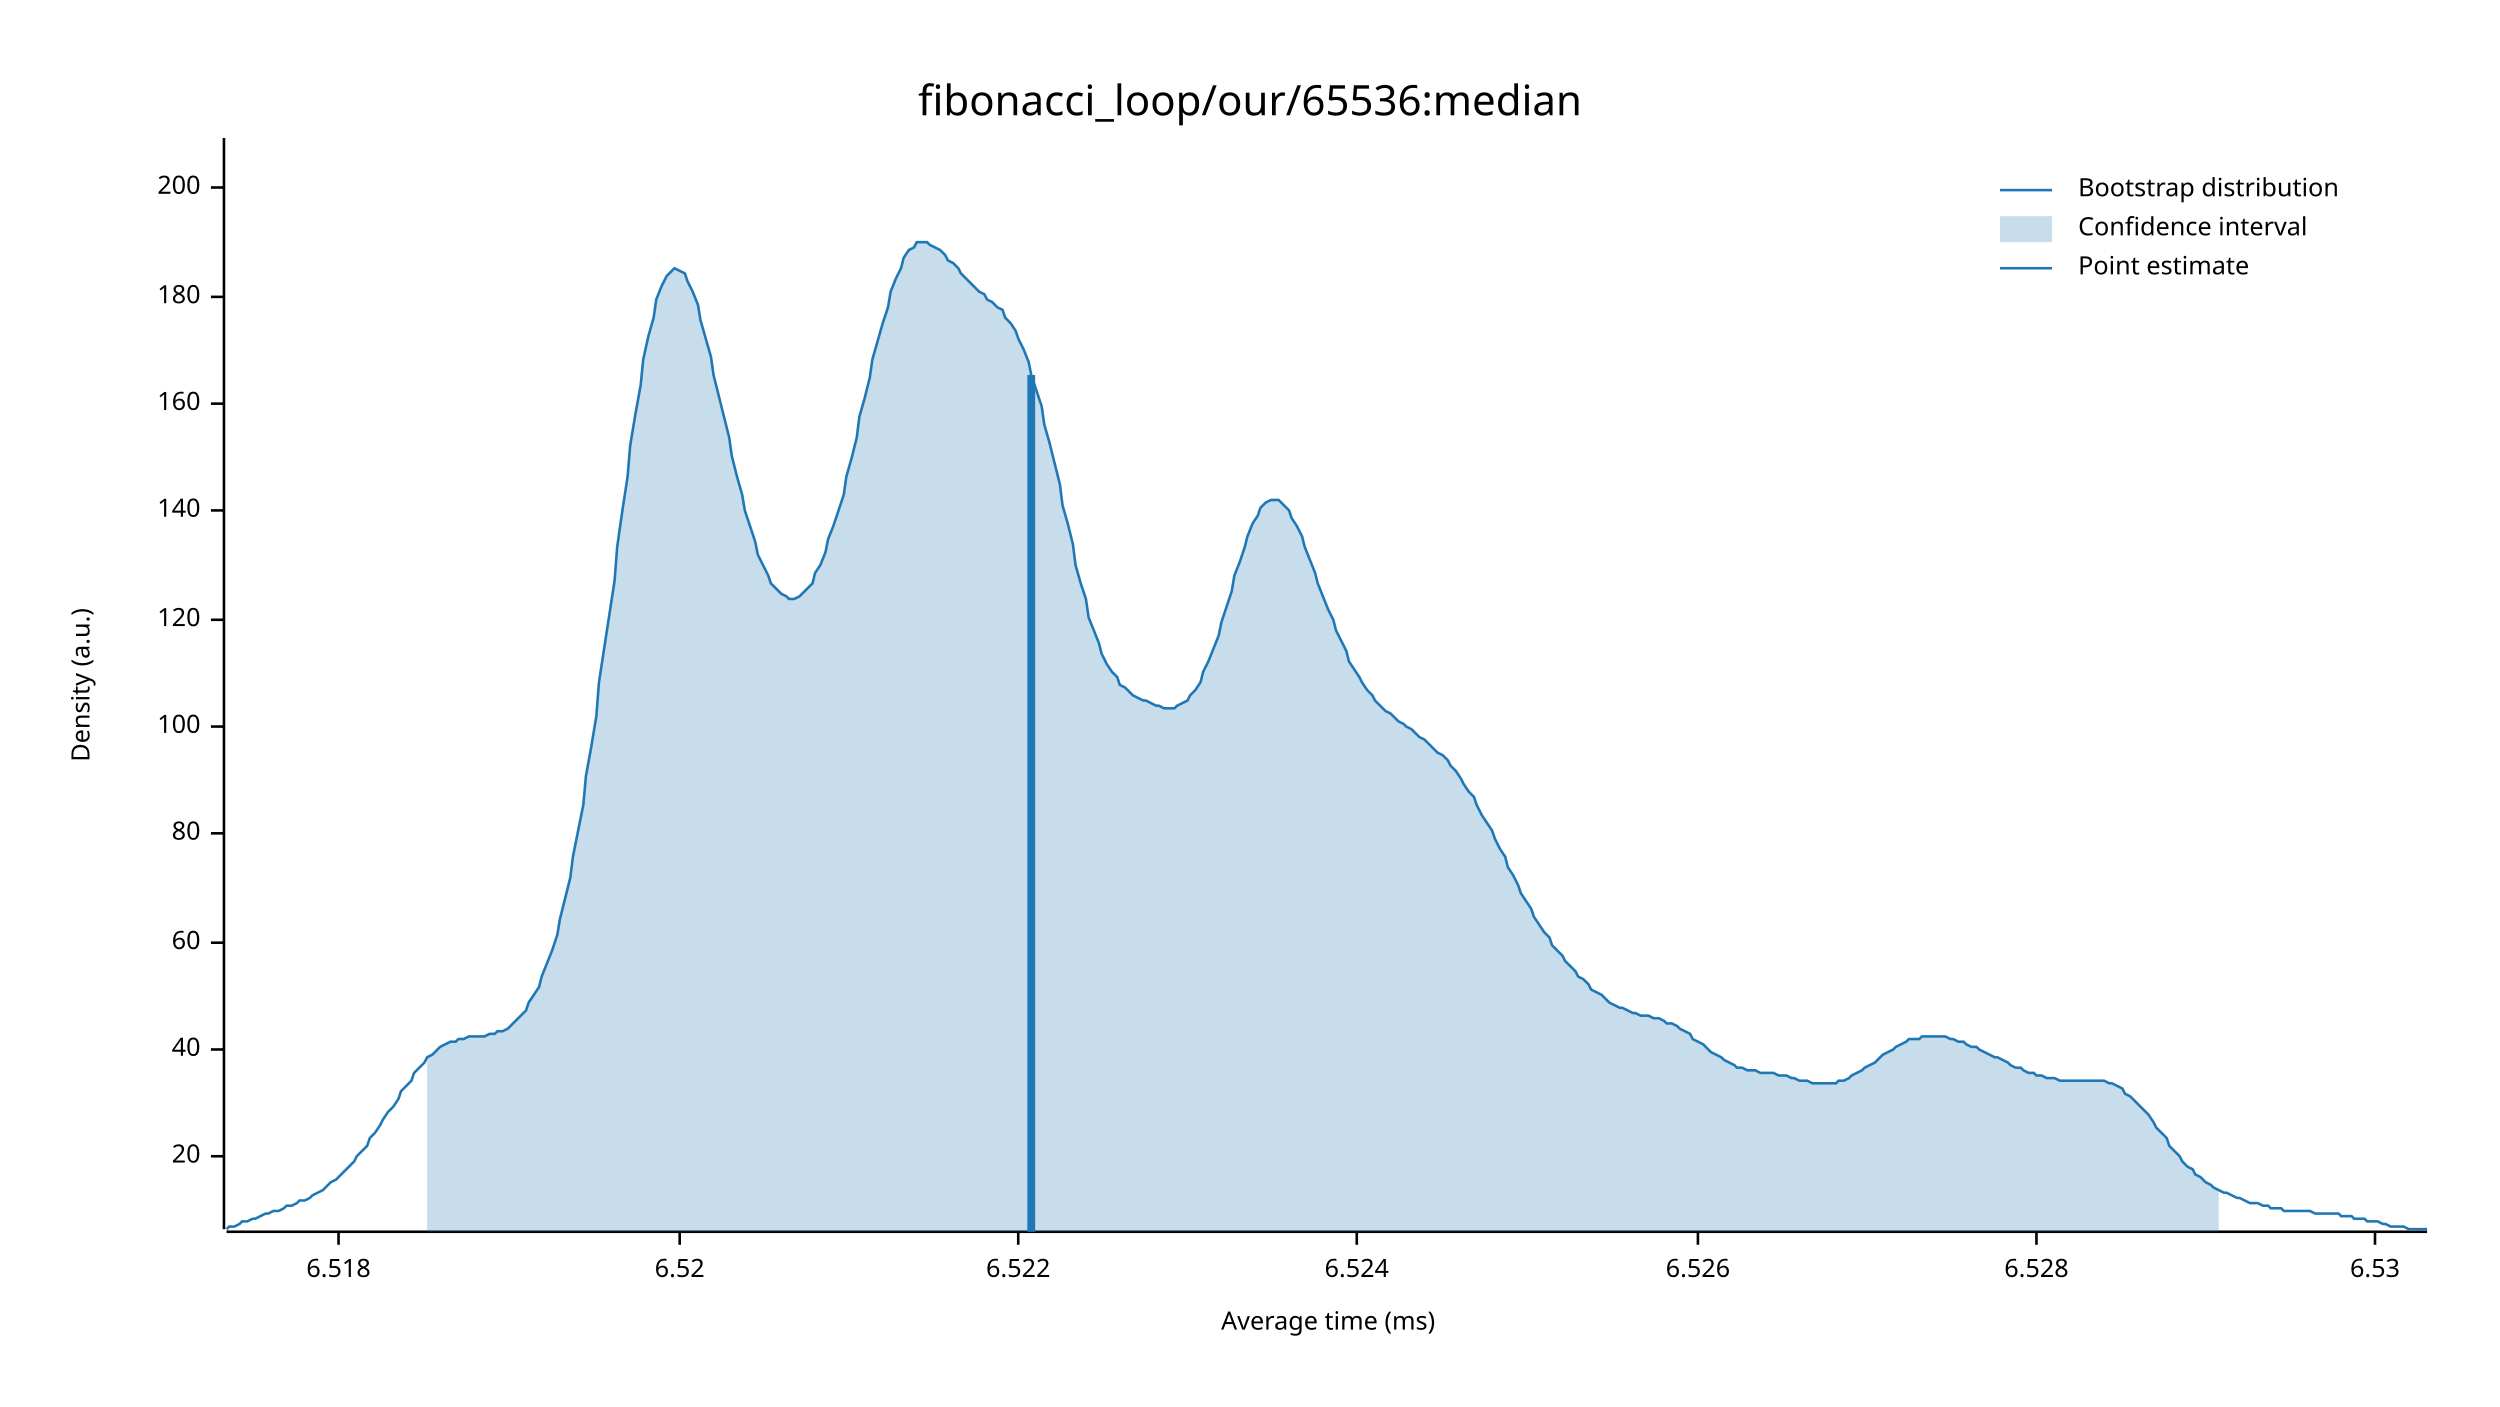
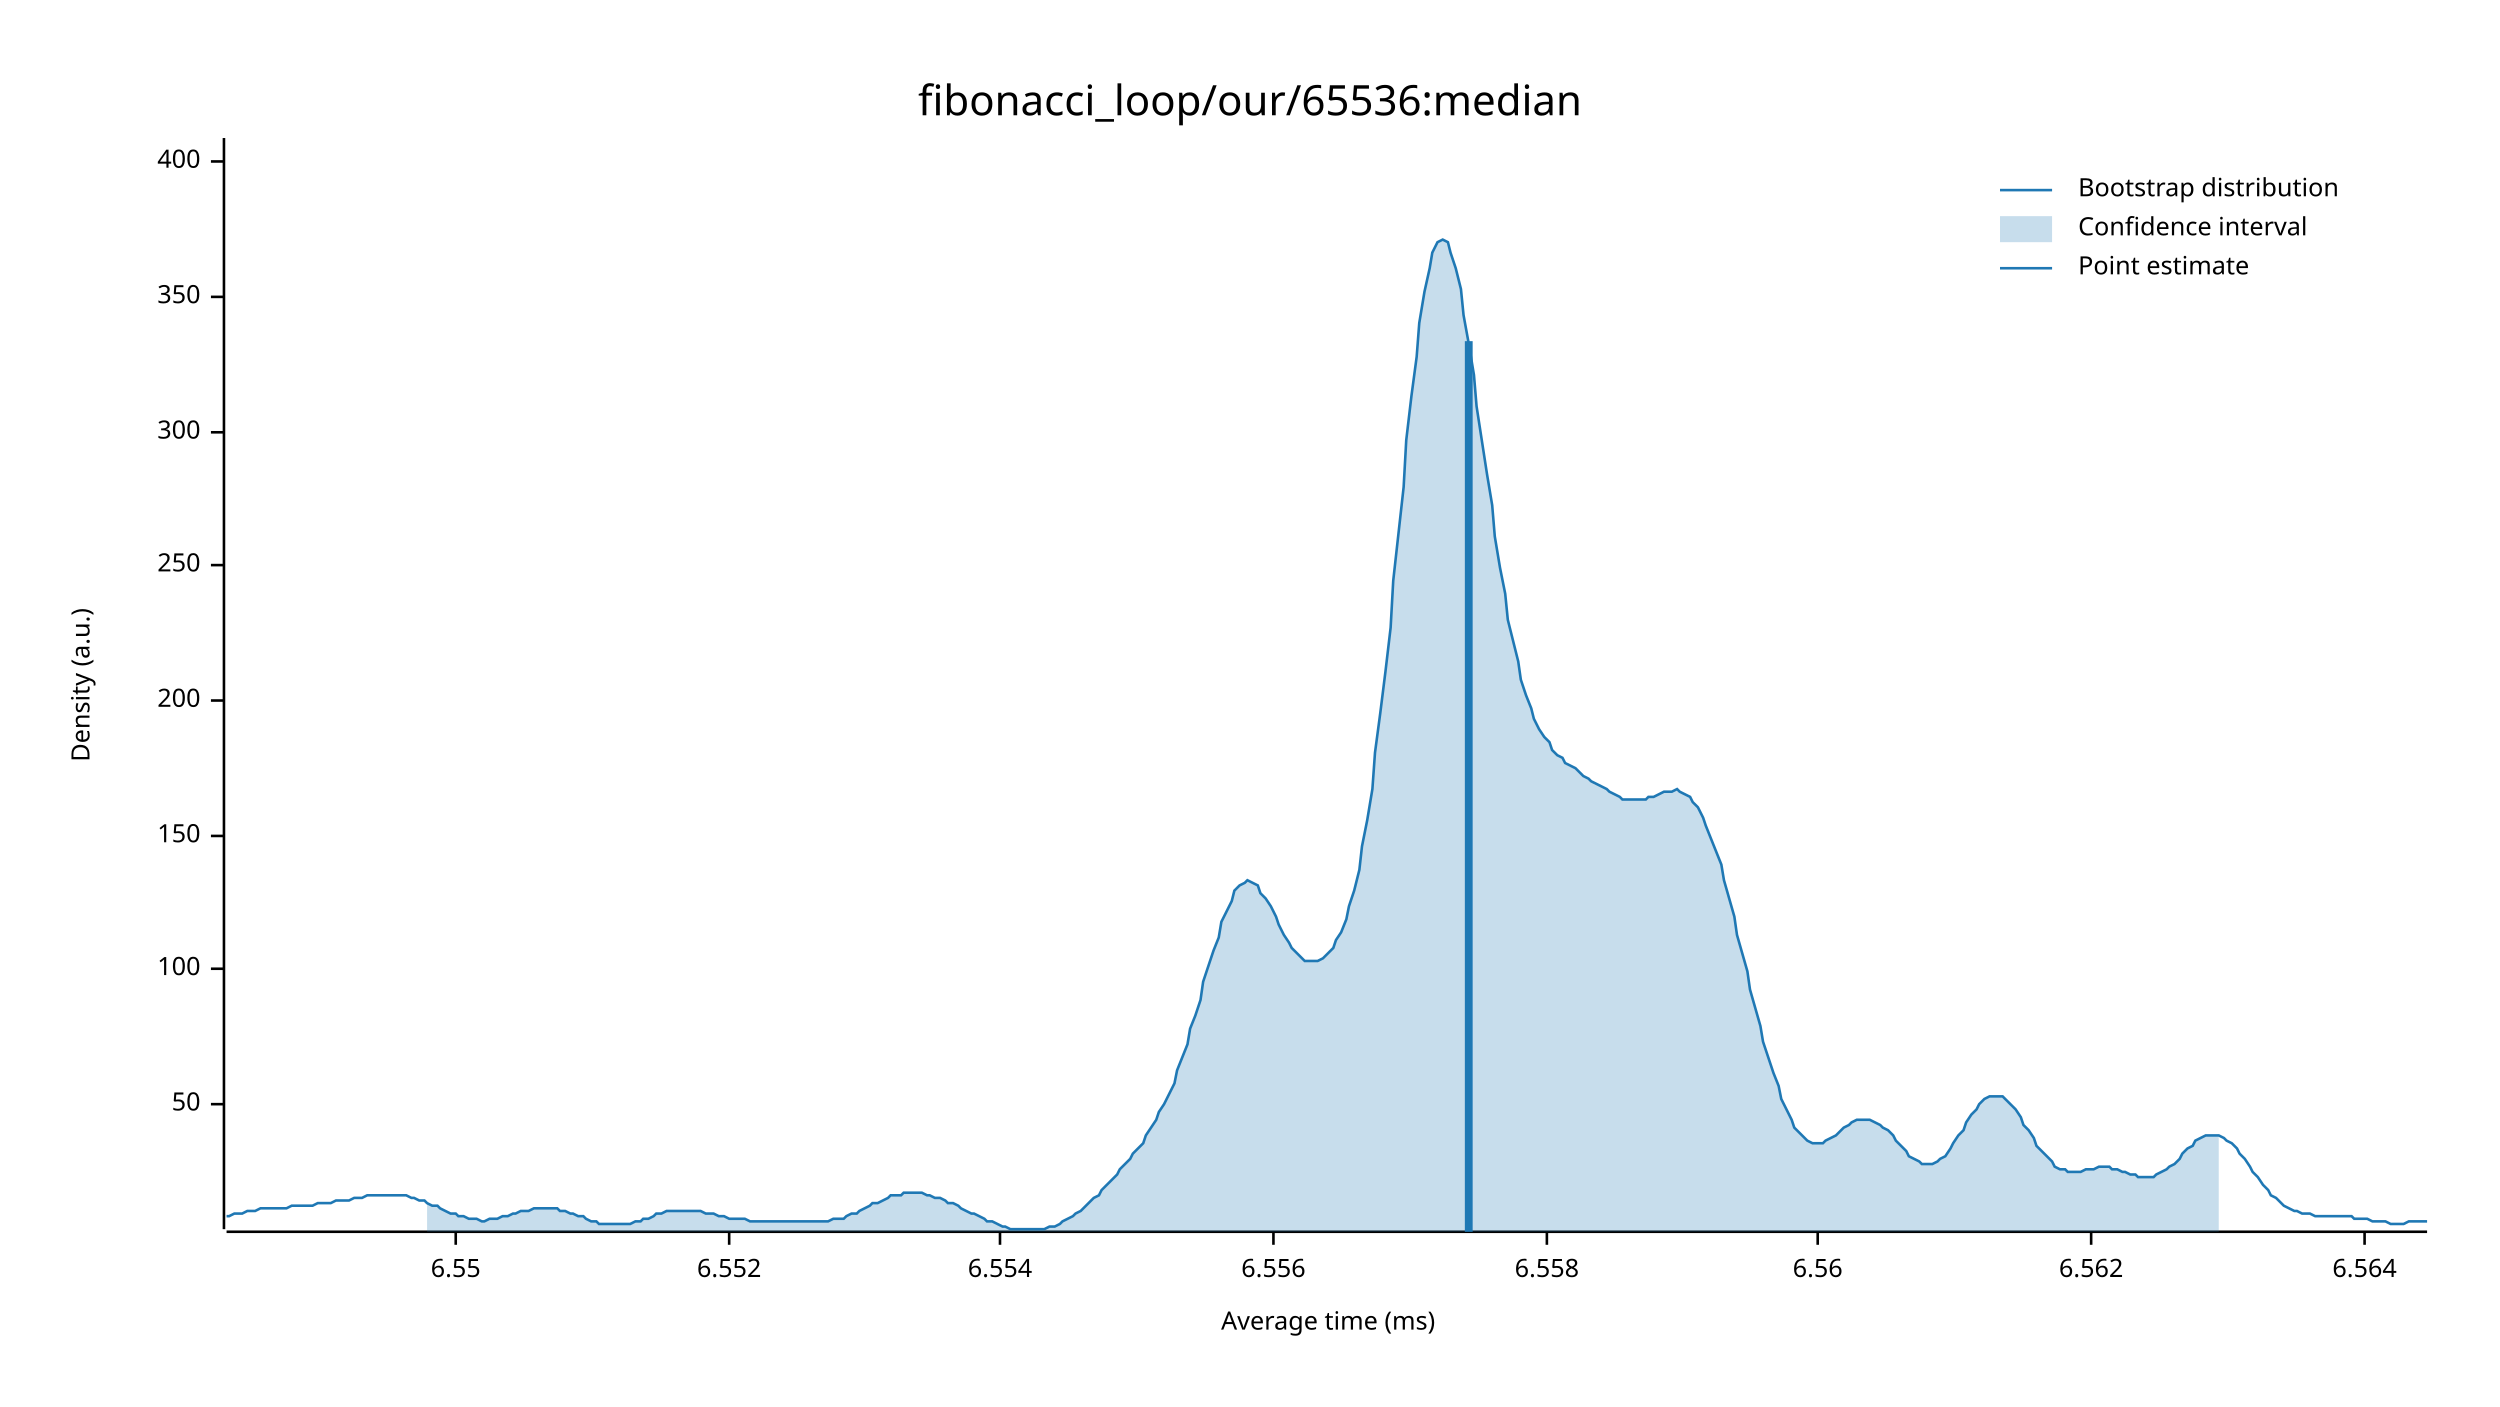
<svg xmlns="http://www.w3.org/2000/svg" width="960" height="540" viewBox="0 0 960 540">
  <text x="480" y="32" dy="0.76em" text-anchor="middle" font-family="sans-serif" font-size="16.129" opacity="1" fill="#000000">
fibonacci_loop/our/65536:median
</text>
  <text x="27" y="263" dy="0.76em" text-anchor="middle" font-family="sans-serif" font-size="9.677" opacity="1" fill="#000000" transform="rotate(270, 27, 263)">
Density (a.u.)
</text>
  <text x="510" y="513" dy="-0.5ex" text-anchor="middle" font-family="sans-serif" font-size="9.677" opacity="1" fill="#000000">
Average time (ms)
</text>
  <polyline fill="none" opacity="1" stroke="#000000" stroke-width="1" points="86,53 86,472 " />
-   <text x="77" y="444" dy="0.5ex" text-anchor="end" font-family="sans-serif" font-size="9.677" opacity="1" fill="#000000">
- 20
+   <text x="77" y="424" dy="0.5ex" text-anchor="end" font-family="sans-serif" font-size="9.677" opacity="1" fill="#000000">
+ 50
</text>
-   <polyline fill="none" opacity="1" stroke="#000000" stroke-width="1" points="81,444 86,444 " />
-   <text x="77" y="403" dy="0.5ex" text-anchor="end" font-family="sans-serif" font-size="9.677" opacity="1" fill="#000000">
- 40
- </text>
-   <polyline fill="none" opacity="1" stroke="#000000" stroke-width="1" points="81,403 86,403 " />
-   <text x="77" y="362" dy="0.5ex" text-anchor="end" font-family="sans-serif" font-size="9.677" opacity="1" fill="#000000">
- 60
- </text>
-   <polyline fill="none" opacity="1" stroke="#000000" stroke-width="1" points="81,362 86,362 " />
-   <text x="77" y="320" dy="0.5ex" text-anchor="end" font-family="sans-serif" font-size="9.677" opacity="1" fill="#000000">
- 80
- </text>
-   <polyline fill="none" opacity="1" stroke="#000000" stroke-width="1" points="81,320 86,320 " />
-   <text x="77" y="279" dy="0.5ex" text-anchor="end" font-family="sans-serif" font-size="9.677" opacity="1" fill="#000000">
+   <polyline fill="none" opacity="1" stroke="#000000" stroke-width="1" points="81,424 86,424 " />
+   <text x="77" y="372" dy="0.5ex" text-anchor="end" font-family="sans-serif" font-size="9.677" opacity="1" fill="#000000">
100
</text>
-   <polyline fill="none" opacity="1" stroke="#000000" stroke-width="1" points="81,279 86,279 " />
-   <text x="77" y="238" dy="0.5ex" text-anchor="end" font-family="sans-serif" font-size="9.677" opacity="1" fill="#000000">
- 120
+   <polyline fill="none" opacity="1" stroke="#000000" stroke-width="1" points="81,372 86,372 " />
+   <text x="77" y="321" dy="0.5ex" text-anchor="end" font-family="sans-serif" font-size="9.677" opacity="1" fill="#000000">
+ 150
</text>
-   <polyline fill="none" opacity="1" stroke="#000000" stroke-width="1" points="81,238 86,238 " />
-   <text x="77" y="196" dy="0.5ex" text-anchor="end" font-family="sans-serif" font-size="9.677" opacity="1" fill="#000000">
- 140
+   <polyline fill="none" opacity="1" stroke="#000000" stroke-width="1" points="81,321 86,321 " />
+   <text x="77" y="269" dy="0.5ex" text-anchor="end" font-family="sans-serif" font-size="9.677" opacity="1" fill="#000000">
+ 200
</text>
-   <polyline fill="none" opacity="1" stroke="#000000" stroke-width="1" points="81,196 86,196 " />
-   <text x="77" y="155" dy="0.5ex" text-anchor="end" font-family="sans-serif" font-size="9.677" opacity="1" fill="#000000">
- 160
+   <polyline fill="none" opacity="1" stroke="#000000" stroke-width="1" points="81,269 86,269 " />
+   <text x="77" y="217" dy="0.5ex" text-anchor="end" font-family="sans-serif" font-size="9.677" opacity="1" fill="#000000">
+ 250
</text>
-   <polyline fill="none" opacity="1" stroke="#000000" stroke-width="1" points="81,155 86,155 " />
+   <polyline fill="none" opacity="1" stroke="#000000" stroke-width="1" points="81,217 86,217 " />
+   <text x="77" y="166" dy="0.5ex" text-anchor="end" font-family="sans-serif" font-size="9.677" opacity="1" fill="#000000">
+ 300
+ </text>
+   <polyline fill="none" opacity="1" stroke="#000000" stroke-width="1" points="81,166 86,166 " />
  <text x="77" y="114" dy="0.5ex" text-anchor="end" font-family="sans-serif" font-size="9.677" opacity="1" fill="#000000">
- 180
+ 350
</text>
  <polyline fill="none" opacity="1" stroke="#000000" stroke-width="1" points="81,114 86,114 " />
-   <text x="77" y="72" dy="0.5ex" text-anchor="end" font-family="sans-serif" font-size="9.677" opacity="1" fill="#000000">
- 200
+   <text x="77" y="62" dy="0.5ex" text-anchor="end" font-family="sans-serif" font-size="9.677" opacity="1" fill="#000000">
+ 400
</text>
-   <polyline fill="none" opacity="1" stroke="#000000" stroke-width="1" points="81,72 86,72 " />
+   <polyline fill="none" opacity="1" stroke="#000000" stroke-width="1" points="81,62 86,62 " />
  <polyline fill="none" opacity="1" stroke="#000000" stroke-width="1" points="87,473 932,473 " />
-   <text x="130" y="483" dy="0.76em" text-anchor="middle" font-family="sans-serif" font-size="9.677" opacity="1" fill="#000000">
- 6.518
+   <text x="175" y="483" dy="0.76em" text-anchor="middle" font-family="sans-serif" font-size="9.677" opacity="1" fill="#000000">
+ 6.55
</text>
-   <polyline fill="none" opacity="1" stroke="#000000" stroke-width="1" points="130,473 130,478 " />
-   <text x="261" y="483" dy="0.76em" text-anchor="middle" font-family="sans-serif" font-size="9.677" opacity="1" fill="#000000">
- 6.52
+   <polyline fill="none" opacity="1" stroke="#000000" stroke-width="1" points="175,473 175,478 " />
+   <text x="280" y="483" dy="0.76em" text-anchor="middle" font-family="sans-serif" font-size="9.677" opacity="1" fill="#000000">
+ 6.552
</text>
-   <polyline fill="none" opacity="1" stroke="#000000" stroke-width="1" points="261,473 261,478 " />
-   <text x="391" y="483" dy="0.76em" text-anchor="middle" font-family="sans-serif" font-size="9.677" opacity="1" fill="#000000">
- 6.522
+   <polyline fill="none" opacity="1" stroke="#000000" stroke-width="1" points="280,473 280,478 " />
+   <text x="384" y="483" dy="0.76em" text-anchor="middle" font-family="sans-serif" font-size="9.677" opacity="1" fill="#000000">
+ 6.554
</text>
-   <polyline fill="none" opacity="1" stroke="#000000" stroke-width="1" points="391,473 391,478 " />
-   <text x="521" y="483" dy="0.76em" text-anchor="middle" font-family="sans-serif" font-size="9.677" opacity="1" fill="#000000">
- 6.524
+   <polyline fill="none" opacity="1" stroke="#000000" stroke-width="1" points="384,473 384,478 " />
+   <text x="489" y="483" dy="0.76em" text-anchor="middle" font-family="sans-serif" font-size="9.677" opacity="1" fill="#000000">
+ 6.556
</text>
-   <polyline fill="none" opacity="1" stroke="#000000" stroke-width="1" points="521,473 521,478 " />
-   <text x="652" y="483" dy="0.76em" text-anchor="middle" font-family="sans-serif" font-size="9.677" opacity="1" fill="#000000">
- 6.526
+   <polyline fill="none" opacity="1" stroke="#000000" stroke-width="1" points="489,473 489,478 " />
+   <text x="594" y="483" dy="0.76em" text-anchor="middle" font-family="sans-serif" font-size="9.677" opacity="1" fill="#000000">
+ 6.558
</text>
-   <polyline fill="none" opacity="1" stroke="#000000" stroke-width="1" points="652,473 652,478 " />
-   <text x="782" y="483" dy="0.76em" text-anchor="middle" font-family="sans-serif" font-size="9.677" opacity="1" fill="#000000">
- 6.528
+   <polyline fill="none" opacity="1" stroke="#000000" stroke-width="1" points="594,473 594,478 " />
+   <text x="698" y="483" dy="0.76em" text-anchor="middle" font-family="sans-serif" font-size="9.677" opacity="1" fill="#000000">
+ 6.56
</text>
-   <polyline fill="none" opacity="1" stroke="#000000" stroke-width="1" points="782,473 782,478 " />
-   <text x="912" y="483" dy="0.76em" text-anchor="middle" font-family="sans-serif" font-size="9.677" opacity="1" fill="#000000">
- 6.53
+   <polyline fill="none" opacity="1" stroke="#000000" stroke-width="1" points="698,473 698,478 " />
+   <text x="803" y="483" dy="0.76em" text-anchor="middle" font-family="sans-serif" font-size="9.677" opacity="1" fill="#000000">
+ 6.562
</text>
-   <polyline fill="none" opacity="1" stroke="#000000" stroke-width="1" points="912,473 912,478 " />
-   <polyline fill="none" opacity="1" stroke="#1F78B4" stroke-width="1" points="87,472 88,471 90,471 92,470 93,469 95,469 97,468 98,468 100,467 102,466 103,466 105,465 107,465 109,464 110,463 112,463 114,462 115,461 117,461 119,460 120,459 122,458 124,457 125,456 127,454 129,453 131,451 132,450 134,448 136,446 137,444 139,442 141,440 142,437 144,435 146,432 147,430 149,427 151,425 153,422 154,419 156,417 158,415 159,412 161,410 163,408 164,406 166,405 168,403 169,402 171,401 173,400 175,400 176,399 178,399 180,398 181,398 183,398 185,398 186,398 188,397 190,397 191,396 193,396 195,395 197,393 198,392 200,390 202,388 203,385 205,382 207,379 208,375 210,370 212,365 214,359 215,353 217,345 219,337 220,329 222,319 224,309 225,298 227,287 229,275 230,262 232,249 234,236 236,223 237,210 239,196 241,183 242,171 244,159 246,148 247,138 249,129 251,122 252,115 254,110 256,106 258,104 259,103 261,104 263,105 264,108 266,112 268,117 269,123 271,130 273,137 274,144 276,152 278,160 280,168 281,175 283,183 285,190 286,196 288,202 290,208 291,213 293,217 295,221 296,224 298,226 300,228 302,229 303,230 305,230 307,229 308,228 310,226 312,224 313,220 315,217 317,212 318,207 320,202 322,196 324,190 325,183 327,176 329,168 330,160 332,153 334,145 335,138 337,131 339,124 341,118 342,112 344,107 346,103 347,99 349,96 351,95 352,93 354,93 356,93 357,94 359,95 361,96 363,98 364,100 366,101 368,103 369,105 371,107 373,109 374,110 376,112 378,113 379,115 381,116 383,118 385,119 386,122 388,124 390,127 391,130 393,134 395,139 396,144 398,150 400,156 401,163 403,170 405,178 407,186 408,194 410,201 412,209 413,217 415,224 417,230 418,237 420,242 422,247 423,251 425,255 427,258 429,260 430,263 432,264 434,266 435,267 437,268 439,269 440,269 442,270 444,271 445,271 447,272 449,272 451,272 452,271 454,270 456,269 457,267 459,265 461,262 462,258 464,254 466,249 468,244 469,239 471,233 473,227 474,221 476,216 478,210 479,206 481,201 483,198 484,195 486,193 488,192 490,192 491,192 493,194 495,196 496,199 498,202 500,206 501,210 503,215 505,220 506,224 508,229 510,234 512,238 513,242 515,246 517,250 518,254 520,257 522,260 523,262 525,265 527,267 528,269 530,271 532,273 534,274 535,275 537,277 539,278 540,279 542,280 544,282 545,283 547,284 549,286 550,287 552,289 554,290 556,292 557,294 559,296 561,299 562,301 564,304 566,306 567,309 569,313 571,316 573,319 574,322 576,326 578,329 579,333 581,336 583,340 584,343 586,346 588,349 589,352 591,355 593,358 595,360 596,363 598,365 600,367 601,369 603,371 605,373 606,375 608,376 610,378 611,380 613,381 615,382 617,384 618,385 620,386 622,387 623,387 625,388 627,389 628,389 630,390 632,390 633,390 635,391 637,391 639,392 640,393 642,393 644,394 645,395 647,396 649,397 650,399 652,400 654,401 655,402 657,404 659,405 661,406 662,407 664,408 666,409 667,410 669,410 671,411 672,411 674,411 676,412 677,412 679,412 681,412 683,413 684,413 686,413 688,414 689,414 691,415 693,415 694,415 696,416 698,416 700,416 701,416 703,416 705,416 706,415 708,415 710,414 711,413 713,412 715,411 716,410 718,409 720,408 722,406 723,405 725,404 727,403 728,402 730,401 732,400 733,399 735,399 737,399 738,398 740,398 742,398 744,398 745,398 747,398 749,399 750,399 752,400 754,400 755,401 757,402 759,402 760,403 762,404 764,405 766,406 767,406 769,407 771,408 772,409 774,410 776,410 777,411 779,412 781,412 782,413 784,413 786,414 788,414 789,414 791,415 793,415 794,415 796,415 798,415 799,415 801,415 803,415 804,415 806,415 808,415 810,416 811,416 813,417 815,418 816,420 818,421 820,423 821,424 823,426 825,428 827,431 828,433 830,435 832,437 833,440 835,442 837,444 838,446 840,448 842,449 843,451 845,452 847,454 849,455 850,456 852,457 854,458 855,458 857,459 859,460 860,460 862,461 864,462 865,462 867,462 869,463 871,463 872,464 874,464 876,464 877,465 879,465 881,465 882,465 884,465 886,465 887,465 889,466 891,466 893,466 894,466 896,466 898,466 899,467 901,467 903,467 904,468 906,468 908,468 909,469 911,469 913,469 915,470 916,470 918,471 920,471 921,471 923,471 925,472 926,472 928,472 930,472 932,472 " />
-   <polygon opacity="0.25" fill="#1F78B4" points="164,406 166,405 168,403 169,402 171,401 173,400 175,400 176,399 178,399 180,398 181,398 183,398 185,398 186,398 188,397 190,397 191,396 193,396 195,395 197,393 198,392 200,390 202,388 203,385 205,382 207,379 208,375 210,370 212,365 214,359 215,353 217,345 219,337 220,329 222,319 224,309 225,298 227,287 229,275 230,262 232,249 234,236 236,223 237,210 239,196 241,183 242,171 244,159 246,148 247,138 249,129 251,122 252,115 254,110 256,106 258,104 259,103 261,104 263,105 264,108 266,112 268,117 269,123 271,130 273,137 274,144 276,152 278,160 280,168 281,175 283,183 285,190 286,196 288,202 290,208 291,213 293,217 295,221 296,224 298,226 300,228 302,229 303,230 305,230 307,229 308,228 310,226 312,224 313,220 315,217 317,212 318,207 320,202 322,196 324,190 325,183 327,176 329,168 330,160 332,153 334,145 335,138 337,131 339,124 341,118 342,112 344,107 346,103 347,99 349,96 351,95 352,93 354,93 356,93 357,94 359,95 361,96 363,98 364,100 366,101 368,103 369,105 371,107 373,109 374,110 376,112 378,113 379,115 381,116 383,118 385,119 386,122 388,124 390,127 391,130 393,134 395,139 396,144 398,150 400,156 401,163 403,170 405,178 407,186 408,194 410,201 412,209 413,217 415,224 417,230 418,237 420,242 422,247 423,251 425,255 427,258 429,260 430,263 432,264 434,266 435,267 437,268 439,269 440,269 442,270 444,271 445,271 447,272 449,272 451,272 452,271 454,270 456,269 457,267 459,265 461,262 462,258 464,254 466,249 468,244 469,239 471,233 473,227 474,221 476,216 478,210 479,206 481,201 483,198 484,195 486,193 488,192 490,192 491,192 493,194 495,196 496,199 498,202 500,206 501,210 503,215 505,220 506,224 508,229 510,234 512,238 513,242 515,246 517,250 518,254 520,257 522,260 523,262 525,265 527,267 528,269 530,271 532,273 534,274 535,275 537,277 539,278 540,279 542,280 544,282 545,283 547,284 549,286 550,287 552,289 554,290 556,292 557,294 559,296 561,299 562,301 564,304 566,306 567,309 569,313 571,316 573,319 574,322 576,326 578,329 579,333 581,336 583,340 584,343 586,346 588,349 589,352 591,355 593,358 595,360 596,363 598,365 600,367 601,369 603,371 605,373 606,375 608,376 610,378 611,380 613,381 615,382 617,384 618,385 620,386 622,387 623,387 625,388 627,389 628,389 630,390 632,390 633,390 635,391 637,391 639,392 640,393 642,393 644,394 645,395 647,396 649,397 650,399 652,400 654,401 655,402 657,404 659,405 661,406 662,407 664,408 666,409 667,410 669,410 671,411 672,411 674,411 676,412 677,412 679,412 681,412 683,413 684,413 686,413 688,414 689,414 691,415 693,415 694,415 696,416 698,416 700,416 701,416 703,416 705,416 706,415 708,415 710,414 711,413 713,412 715,411 716,410 718,409 720,408 722,406 723,405 725,404 727,403 728,402 730,401 732,400 733,399 735,399 737,399 738,398 740,398 742,398 744,398 745,398 747,398 749,399 750,399 752,400 754,400 755,401 757,402 759,402 760,403 762,404 764,405 766,406 767,406 769,407 771,408 772,409 774,410 776,410 777,411 779,412 781,412 782,413 784,413 786,414 788,414 789,414 791,415 793,415 794,415 796,415 798,415 799,415 801,415 803,415 804,415 806,415 808,415 810,416 811,416 813,417 815,418 816,420 818,421 820,423 821,424 823,426 825,428 827,431 828,433 830,435 832,437 833,440 835,442 837,444 838,446 840,448 842,449 843,451 845,452 847,454 849,455 850,456 852,457 852,473 164,473 " />
-   <polyline fill="none" opacity="1" stroke="#1F78B4" stroke-width="3" points="396,473 396,144 " />
+   <polyline fill="none" opacity="1" stroke="#000000" stroke-width="1" points="803,473 803,478 " />
+   <text x="908" y="483" dy="0.76em" text-anchor="middle" font-family="sans-serif" font-size="9.677" opacity="1" fill="#000000">
+ 6.564
+ </text>
+   <polyline fill="none" opacity="1" stroke="#000000" stroke-width="1" points="908,473 908,478 " />
+   <polyline fill="none" opacity="1" stroke="#1F78B4" stroke-width="1" points="87,467 88,467 90,466 92,466 93,466 95,465 97,465 98,465 100,464 102,464 103,464 105,464 107,464 109,464 110,464 112,463 114,463 115,463 117,463 119,463 120,463 122,462 124,462 125,462 127,462 129,461 131,461 132,461 134,461 136,460 137,460 139,460 141,459 142,459 144,459 146,459 147,459 149,459 151,459 153,459 154,459 156,459 158,460 159,460 161,461 163,461 164,462 166,463 168,463 169,464 171,465 173,466 175,466 176,467 178,467 180,468 181,468 183,468 185,469 186,469 188,468 190,468 191,468 193,467 195,467 197,466 198,466 200,465 202,465 203,465 205,464 207,464 208,464 210,464 212,464 214,464 215,465 217,465 219,466 220,466 222,467 224,467 225,468 227,469 229,469 230,470 232,470 234,470 236,470 237,470 239,470 241,470 242,470 244,469 246,469 247,468 249,468 251,467 252,466 254,466 256,465 258,465 259,465 261,465 263,465 264,465 266,465 268,465 269,465 271,466 273,466 274,466 276,467 278,467 280,468 281,468 283,468 285,468 286,468 288,469 290,469 291,469 293,469 295,469 296,469 298,469 300,469 302,469 303,469 305,469 307,469 308,469 310,469 312,469 313,469 315,469 317,469 318,469 320,468 322,468 324,468 325,467 327,466 329,466 330,465 332,464 334,463 335,462 337,462 339,461 341,460 342,459 344,459 346,459 347,458 349,458 351,458 352,458 354,458 356,459 357,459 359,460 361,460 363,461 364,462 366,462 368,463 369,464 371,465 373,466 374,466 376,467 378,468 379,469 381,469 383,470 385,471 386,471 388,472 390,472 391,472 393,472 395,472 396,472 398,472 400,472 401,472 403,471 405,471 407,470 408,469 410,468 412,467 413,466 415,465 417,463 418,462 420,460 422,459 423,457 425,455 427,453 429,451 430,449 432,447 434,445 435,443 437,441 439,439 440,436 442,433 444,430 445,427 447,424 449,420 451,416 452,411 454,406 456,401 457,395 459,390 461,384 462,377 464,371 466,365 468,360 469,354 471,350 473,346 474,342 476,340 478,339 479,338 481,339 483,340 484,343 486,345 488,348 490,352 491,355 493,359 495,362 496,364 498,366 500,368 501,369 503,369 505,369 506,369 508,368 510,366 512,364 513,361 515,358 517,353 518,348 520,342 522,334 523,325 525,315 527,303 528,289 530,274 532,258 534,241 535,223 537,205 539,187 540,169 542,152 544,137 545,124 547,112 549,103 550,97 552,93 554,92 556,93 557,97 559,103 561,111 562,121 564,132 566,144 567,156 569,169 571,182 573,194 574,206 576,218 578,228 579,238 581,246 583,254 584,261 586,267 588,272 589,276 591,280 593,283 595,285 596,288 598,290 600,291 601,293 603,294 605,295 606,296 608,298 610,299 611,300 613,301 615,302 617,303 618,304 620,305 622,306 623,307 625,307 627,307 628,307 630,307 632,307 633,306 635,306 637,305 639,304 640,304 642,304 644,303 645,304 647,305 649,306 650,308 652,310 654,314 655,317 657,322 659,327 661,332 662,338 664,345 666,352 667,359 669,366 671,373 672,380 674,387 676,394 677,400 679,406 681,412 683,417 684,422 686,426 688,430 689,433 691,435 693,437 694,438 696,439 698,439 700,439 701,438 703,437 705,436 706,435 708,433 710,432 711,431 713,430 715,430 716,430 718,430 720,431 722,432 723,433 725,434 727,436 728,438 730,440 732,442 733,444 735,445 737,446 738,447 740,447 742,447 744,446 745,445 747,444 749,441 750,439 752,436 754,434 755,431 757,428 759,426 760,424 762,422 764,421 766,421 767,421 769,421 771,423 772,424 774,426 776,429 777,432 779,434 781,437 782,440 784,442 786,444 788,446 789,448 791,449 793,449 794,450 796,450 798,450 799,450 801,449 803,449 804,449 806,448 808,448 810,448 811,449 813,449 815,450 816,450 818,451 820,451 821,452 823,452 825,452 827,452 828,451 830,450 832,449 833,448 835,447 837,445 838,443 840,441 842,440 843,438 845,437 847,436 849,436 850,436 852,436 854,437 855,438 857,439 859,441 860,443 862,445 864,448 865,450 867,452 869,455 871,457 872,459 874,460 876,462 877,463 879,464 881,465 882,465 884,466 886,466 887,466 889,467 891,467 893,467 894,467 896,467 898,467 899,467 901,467 903,467 904,468 906,468 908,468 909,468 911,469 913,469 915,469 916,469 918,470 920,470 921,470 923,470 925,469 926,469 928,469 930,469 932,469 " />
+   <polygon opacity="0.25" fill="#1F78B4" points="164,462 166,463 168,463 169,464 171,465 173,466 175,466 176,467 178,467 180,468 181,468 183,468 185,469 186,469 188,468 190,468 191,468 193,467 195,467 197,466 198,466 200,465 202,465 203,465 205,464 207,464 208,464 210,464 212,464 214,464 215,465 217,465 219,466 220,466 222,467 224,467 225,468 227,469 229,469 230,470 232,470 234,470 236,470 237,470 239,470 241,470 242,470 244,469 246,469 247,468 249,468 251,467 252,466 254,466 256,465 258,465 259,465 261,465 263,465 264,465 266,465 268,465 269,465 271,466 273,466 274,466 276,467 278,467 280,468 281,468 283,468 285,468 286,468 288,469 290,469 291,469 293,469 295,469 296,469 298,469 300,469 302,469 303,469 305,469 307,469 308,469 310,469 312,469 313,469 315,469 317,469 318,469 320,468 322,468 324,468 325,467 327,466 329,466 330,465 332,464 334,463 335,462 337,462 339,461 341,460 342,459 344,459 346,459 347,458 349,458 351,458 352,458 354,458 356,459 357,459 359,460 361,460 363,461 364,462 366,462 368,463 369,464 371,465 373,466 374,466 376,467 378,468 379,469 381,469 383,470 385,471 386,471 388,472 390,472 391,472 393,472 395,472 396,472 398,472 400,472 401,472 403,471 405,471 407,470 408,469 410,468 412,467 413,466 415,465 417,463 418,462 420,460 422,459 423,457 425,455 427,453 429,451 430,449 432,447 434,445 435,443 437,441 439,439 440,436 442,433 444,430 445,427 447,424 449,420 451,416 452,411 454,406 456,401 457,395 459,390 461,384 462,377 464,371 466,365 468,360 469,354 471,350 473,346 474,342 476,340 478,339 479,338 481,339 483,340 484,343 486,345 488,348 490,352 491,355 493,359 495,362 496,364 498,366 500,368 501,369 503,369 505,369 506,369 508,368 510,366 512,364 513,361 515,358 517,353 518,348 520,342 522,334 523,325 525,315 527,303 528,289 530,274 532,258 534,241 535,223 537,205 539,187 540,169 542,152 544,137 545,124 547,112 549,103 550,97 552,93 554,92 556,93 557,97 559,103 561,111 562,121 564,132 566,144 567,156 569,169 571,182 573,194 574,206 576,218 578,228 579,238 581,246 583,254 584,261 586,267 588,272 589,276 591,280 593,283 595,285 596,288 598,290 600,291 601,293 603,294 605,295 606,296 608,298 610,299 611,300 613,301 615,302 617,303 618,304 620,305 622,306 623,307 625,307 627,307 628,307 630,307 632,307 633,306 635,306 637,305 639,304 640,304 642,304 644,303 645,304 647,305 649,306 650,308 652,310 654,314 655,317 657,322 659,327 661,332 662,338 664,345 666,352 667,359 669,366 671,373 672,380 674,387 676,394 677,400 679,406 681,412 683,417 684,422 686,426 688,430 689,433 691,435 693,437 694,438 696,439 698,439 700,439 701,438 703,437 705,436 706,435 708,433 710,432 711,431 713,430 715,430 716,430 718,430 720,431 722,432 723,433 725,434 727,436 728,438 730,440 732,442 733,444 735,445 737,446 738,447 740,447 742,447 744,446 745,445 747,444 749,441 750,439 752,436 754,434 755,431 757,428 759,426 760,424 762,422 764,421 766,421 767,421 769,421 771,423 772,424 774,426 776,429 777,432 779,434 781,437 782,440 784,442 786,444 788,446 789,448 791,449 793,449 794,450 796,450 798,450 799,450 801,449 803,449 804,449 806,448 808,448 810,448 811,449 813,449 815,450 816,450 818,451 820,451 821,452 823,452 825,452 827,452 828,451 830,450 832,449 833,448 835,447 837,445 838,443 840,441 842,440 843,438 845,437 847,436 849,436 850,436 852,436 852,473 164,473 " />
+   <polyline fill="none" opacity="1" stroke="#1F78B4" stroke-width="3" points="564,473 564,131 " />
  <text x="798" y="68" dy="0.76em" text-anchor="start" font-family="sans-serif" font-size="9.677" opacity="1" fill="#000000">
Bootstrap distribution
</text>
  <text x="798" y="83" dy="0.76em" text-anchor="start" font-family="sans-serif" font-size="9.677" opacity="1" fill="#000000">
Confidence interval
</text>
  <text x="798" y="98" dy="0.76em" text-anchor="start" font-family="sans-serif" font-size="9.677" opacity="1" fill="#000000">
Point estimate
</text>
  <polyline fill="none" opacity="1" stroke="#1F78B4" stroke-width="1" points="768,73 788,73 " />
  <rect x="768" y="83" width="20" height="10" opacity="0.25" fill="#1F78B4" stroke="none" />
  <polyline fill="none" opacity="1" stroke="#1F78B4" stroke-width="1" points="768,103 788,103 " />
</svg>
